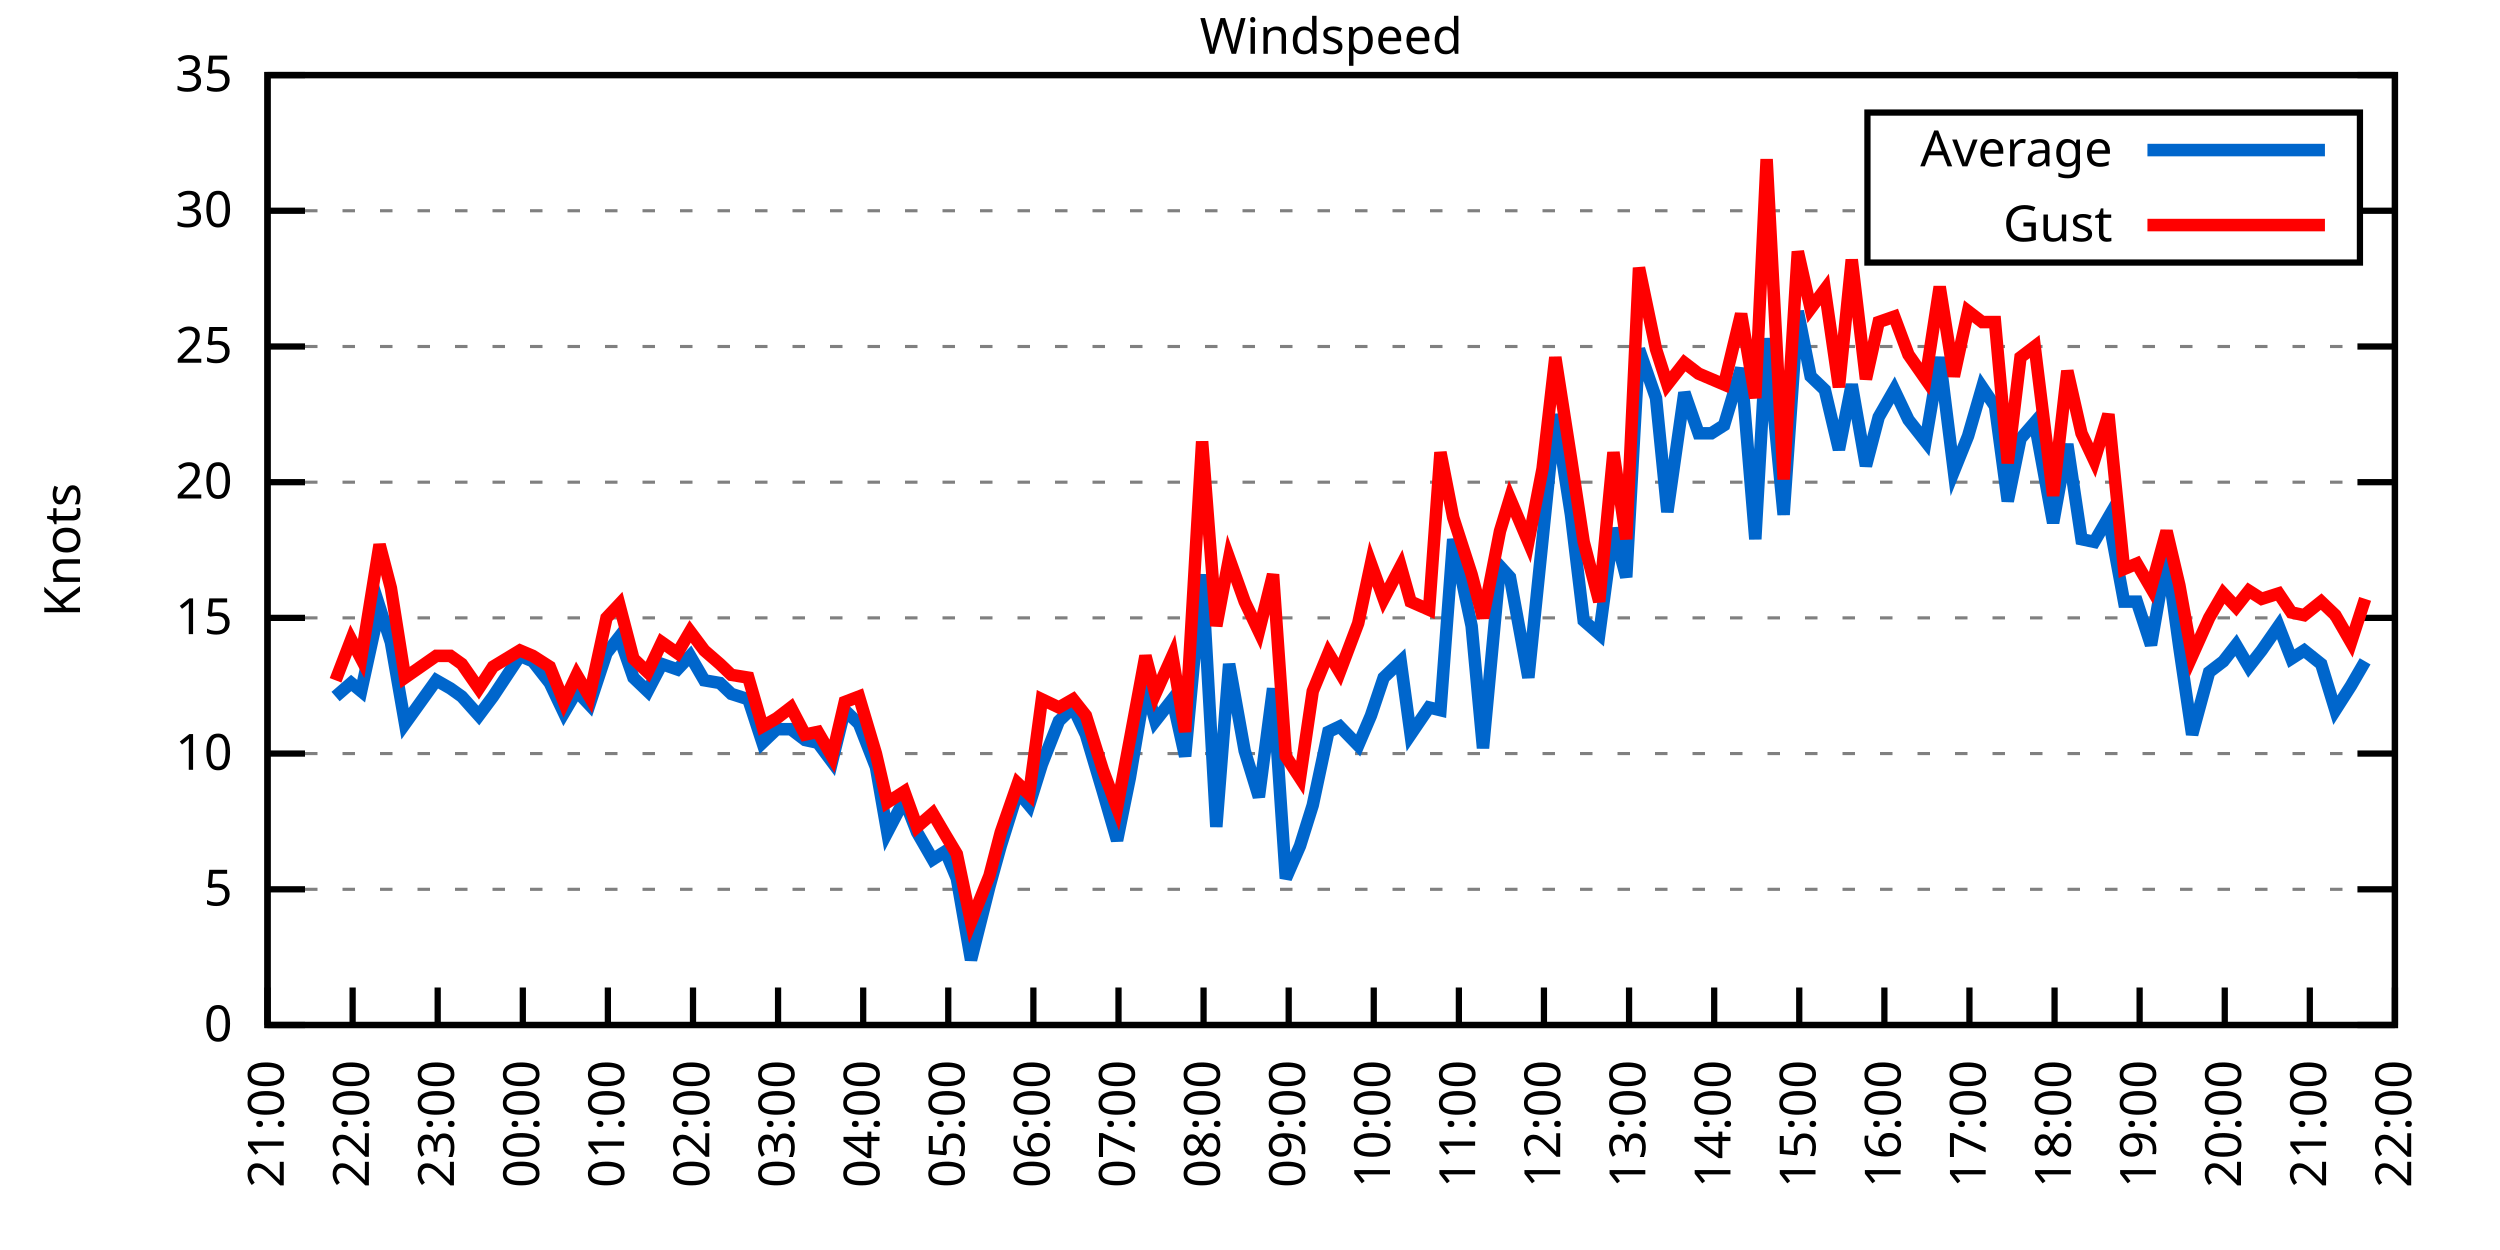
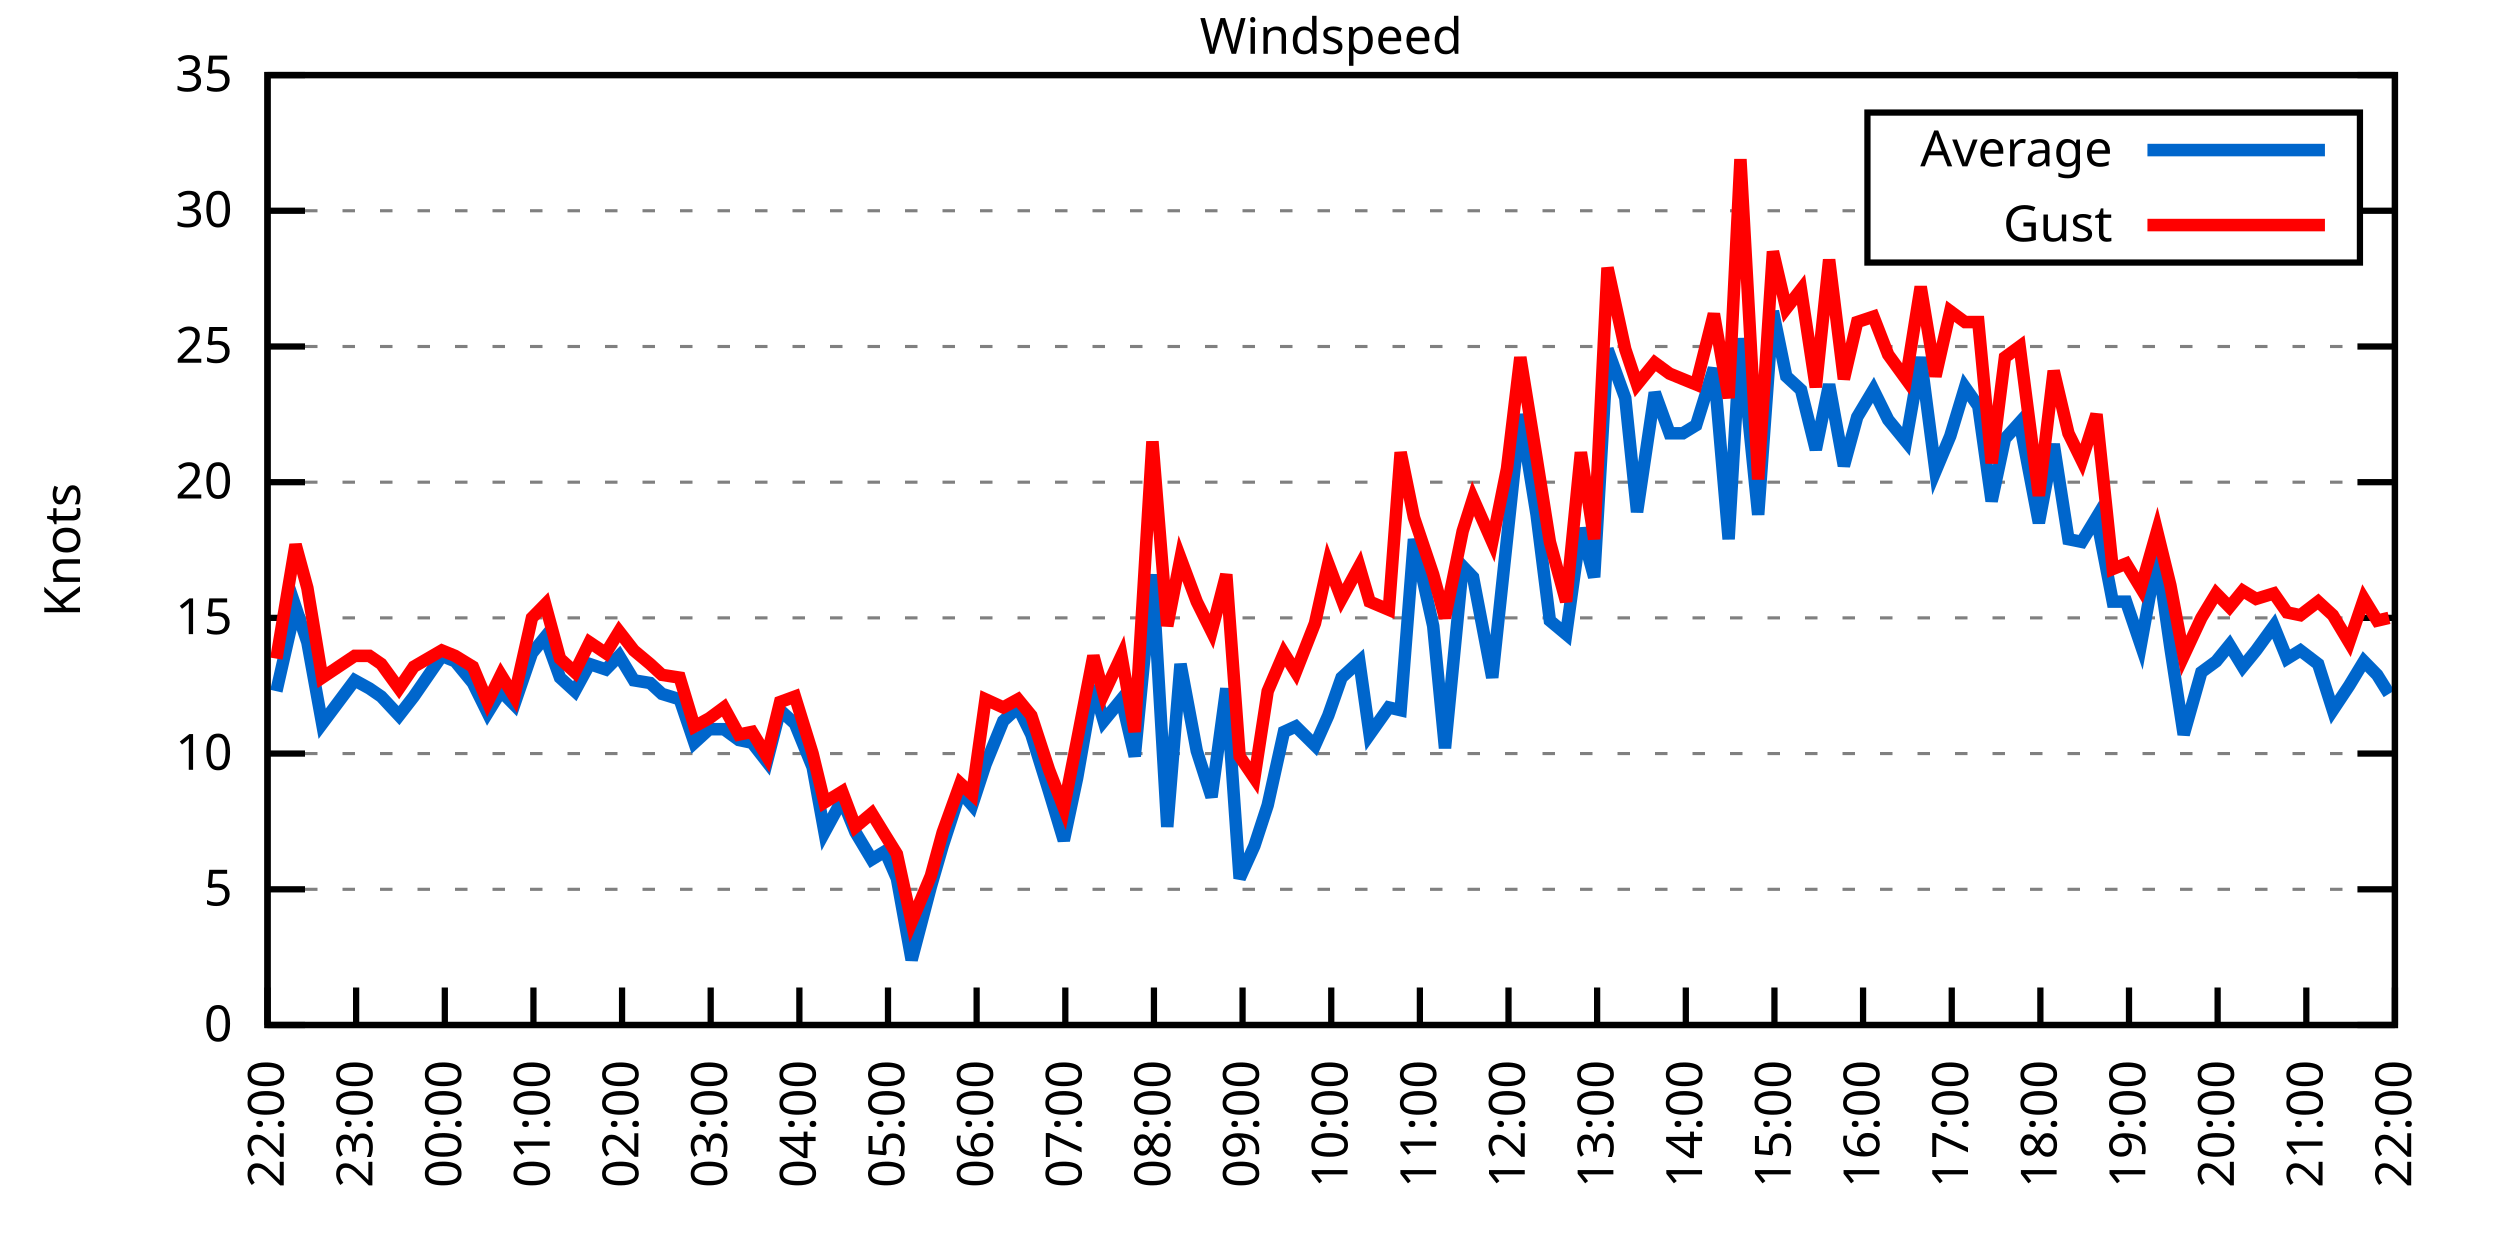
<svg xmlns="http://www.w3.org/2000/svg" xmlns:xlink="http://www.w3.org/1999/xlink" width="400" height="200" viewBox="0 0 400 200">
  <g id="gnuplot_canvas">
    <rect x="0" y="0" width="400" height="200" fill="none" />
    <defs>
      <circle id="gpDot" r="0.5" stroke-width="0.5" stroke="currentColor" />
      <path id="gpPt0" stroke-width="0.333" stroke="currentColor" d="M-1,0 h2 M0,-1 v2" />
      <path id="gpPt1" stroke-width="0.333" stroke="currentColor" d="M-1,-1 L1,1 M1,-1 L-1,1" />
      <path id="gpPt2" stroke-width="0.333" stroke="currentColor" d="M-1,0 L1,0 M0,-1 L0,1 M-1,-1 L1,1 M-1,1 L1,-1" />
      <rect id="gpPt3" stroke-width="0.333" stroke="currentColor" x="-1" y="-1" width="2" height="2" />
      <rect id="gpPt4" stroke-width="0.333" stroke="currentColor" fill="currentColor" x="-1" y="-1" width="2" height="2" />
      <circle id="gpPt5" stroke-width="0.333" stroke="currentColor" cx="0" cy="0" r="1" />
      <use xlink:href="#gpPt5" id="gpPt6" fill="currentColor" stroke="none" />
      <path id="gpPt7" stroke-width="0.333" stroke="currentColor" d="M0,-1.33 L-1.33,0.67 L1.33,0.67 z" />
      <use xlink:href="#gpPt7" id="gpPt8" fill="currentColor" stroke="none" />
      <use xlink:href="#gpPt7" id="gpPt9" stroke="currentColor" transform="rotate(180)" />
      <use xlink:href="#gpPt9" id="gpPt10" fill="currentColor" stroke="none" />
      <use xlink:href="#gpPt3" id="gpPt11" stroke="currentColor" transform="rotate(45)" />
      <use xlink:href="#gpPt11" id="gpPt12" fill="currentColor" stroke="none" />
      <path id="gpPt13" stroke-width="0.333" stroke="currentColor" d="M0,1.330 L1.265,0.411 L0.782,-1.067 L-0.782,-1.076 L-1.265,0.411 z" />
      <use xlink:href="#gpPt13" id="gpPt14" fill="currentColor" stroke="none" />
      <filter id="textbox" filterUnits="objectBoundingBox" x="0" y="0" height="1" width="1">
        <feFlood flood-color="white" flood-opacity="1" result="bgnd" />
        <feComposite in="SourceGraphic" in2="bgnd" operator="atop" />
      </filter>
      <filter id="greybox" filterUnits="objectBoundingBox" x="0" y="0" height="1" width="1">
        <feFlood flood-color="lightgrey" flood-opacity="1" result="grey" />
        <feComposite in="SourceGraphic" in2="grey" operator="atop" />
      </filter>
    </defs>
    <g fill="none" color="white" stroke="currentColor" stroke-width="1.00" stroke-linecap="butt" stroke-linejoin="miter">
</g>
    <g fill="none" color="black" stroke="currentColor" stroke-width="1.00" stroke-linecap="butt" stroke-linejoin="miter">
      <g stroke="none" shape-rendering="crispEdges">
        <polygon fill="rgb(255, 255, 255)" points="42.80,164.00 383.18,164.00 383.18,12.02 42.80,12.02 " />
      </g>
    </g>
    <g fill="none" color="black" stroke="currentColor" stroke-width="1.00" stroke-linecap="butt" stroke-linejoin="miter">
</g>
    <g fill="none" color="black" stroke="black" stroke-width="0.50" stroke-linecap="butt" stroke-linejoin="miter">
</g>
    <g fill="none" color="gray" stroke="currentColor" stroke-width="0.50" stroke-linecap="butt" stroke-linejoin="miter">
      <path stroke="gray" stroke-dasharray="2,4" class="gridline" d="M42.80,164.00 L383.19,164.00  " />
    </g>
    <g fill="none" color="gray" stroke="gray" stroke-width="1.00" stroke-linecap="butt" stroke-linejoin="miter">
</g>
    <g fill="none" color="black" stroke="currentColor" stroke-width="1.00" stroke-linecap="butt" stroke-linejoin="miter">
      <path stroke="black" d="M42.80,164.00 L48.80,164.00 M383.19,164.00 L377.19,164.00  " />
      <g transform="translate(37.20,166.60)" stroke="none" fill="black" font-family="Sans" font-size="8.00" text-anchor="end">
        <text>
          <tspan font-family="Sans"> 0</tspan>
        </text>
      </g>
    </g>
    <g fill="none" color="black" stroke="currentColor" stroke-width="1.00" stroke-linecap="butt" stroke-linejoin="miter">
</g>
    <g fill="none" color="black" stroke="black" stroke-width="0.50" stroke-linecap="butt" stroke-linejoin="miter">
</g>
    <g fill="none" color="gray" stroke="currentColor" stroke-width="0.50" stroke-linecap="butt" stroke-linejoin="miter">
      <path stroke="gray" stroke-dasharray="2,4" class="gridline" d="M42.80,142.29 L383.19,142.29  " />
    </g>
    <g fill="none" color="gray" stroke="gray" stroke-width="1.00" stroke-linecap="butt" stroke-linejoin="miter">
</g>
    <g fill="none" color="black" stroke="currentColor" stroke-width="1.00" stroke-linecap="butt" stroke-linejoin="miter">
      <path stroke="black" d="M42.80,142.29 L48.80,142.29 M383.19,142.29 L377.19,142.29  " />
      <g transform="translate(37.20,144.89)" stroke="none" fill="black" font-family="Sans" font-size="8.00" text-anchor="end">
        <text>
          <tspan font-family="Sans"> 5</tspan>
        </text>
      </g>
    </g>
    <g fill="none" color="black" stroke="currentColor" stroke-width="1.00" stroke-linecap="butt" stroke-linejoin="miter">
</g>
    <g fill="none" color="black" stroke="black" stroke-width="0.50" stroke-linecap="butt" stroke-linejoin="miter">
</g>
    <g fill="none" color="gray" stroke="currentColor" stroke-width="0.50" stroke-linecap="butt" stroke-linejoin="miter">
      <path stroke="gray" stroke-dasharray="2,4" class="gridline" d="M42.80,120.57 L383.19,120.57  " />
    </g>
    <g fill="none" color="gray" stroke="gray" stroke-width="1.00" stroke-linecap="butt" stroke-linejoin="miter">
</g>
    <g fill="none" color="black" stroke="currentColor" stroke-width="1.00" stroke-linecap="butt" stroke-linejoin="miter">
      <path stroke="black" d="M42.80,120.57 L48.80,120.57 M383.19,120.57 L377.19,120.57  " />
      <g transform="translate(37.20,123.17)" stroke="none" fill="black" font-family="Sans" font-size="8.00" text-anchor="end">
        <text>
          <tspan font-family="Sans"> 10</tspan>
        </text>
      </g>
    </g>
    <g fill="none" color="black" stroke="currentColor" stroke-width="1.00" stroke-linecap="butt" stroke-linejoin="miter">
</g>
    <g fill="none" color="black" stroke="black" stroke-width="0.50" stroke-linecap="butt" stroke-linejoin="miter">
</g>
    <g fill="none" color="gray" stroke="currentColor" stroke-width="0.50" stroke-linecap="butt" stroke-linejoin="miter">
      <path stroke="gray" stroke-dasharray="2,4" class="gridline" d="M42.80,98.86 L383.19,98.86  " />
    </g>
    <g fill="none" color="gray" stroke="gray" stroke-width="1.00" stroke-linecap="butt" stroke-linejoin="miter">
</g>
    <g fill="none" color="black" stroke="currentColor" stroke-width="1.00" stroke-linecap="butt" stroke-linejoin="miter">
      <path stroke="black" d="M42.80,98.86 L48.80,98.86 M383.19,98.86 L377.19,98.86  " />
      <g transform="translate(37.20,101.46)" stroke="none" fill="black" font-family="Sans" font-size="8.00" text-anchor="end">
        <text>
          <tspan font-family="Sans"> 15</tspan>
        </text>
      </g>
    </g>
    <g fill="none" color="black" stroke="currentColor" stroke-width="1.00" stroke-linecap="butt" stroke-linejoin="miter">
</g>
    <g fill="none" color="black" stroke="black" stroke-width="0.50" stroke-linecap="butt" stroke-linejoin="miter">
</g>
    <g fill="none" color="gray" stroke="currentColor" stroke-width="0.50" stroke-linecap="butt" stroke-linejoin="miter">
      <path stroke="gray" stroke-dasharray="2,4" class="gridline" d="M42.80,77.15 L383.19,77.15  " />
    </g>
    <g fill="none" color="gray" stroke="gray" stroke-width="1.00" stroke-linecap="butt" stroke-linejoin="miter">
</g>
    <g fill="none" color="black" stroke="currentColor" stroke-width="1.00" stroke-linecap="butt" stroke-linejoin="miter">
      <path stroke="black" d="M42.80,77.15 L48.80,77.15 M383.19,77.15 L377.19,77.15  " />
      <g transform="translate(37.20,79.75)" stroke="none" fill="black" font-family="Sans" font-size="8.00" text-anchor="end">
        <text>
          <tspan font-family="Sans"> 20</tspan>
        </text>
      </g>
    </g>
    <g fill="none" color="black" stroke="currentColor" stroke-width="1.00" stroke-linecap="butt" stroke-linejoin="miter">
</g>
    <g fill="none" color="black" stroke="black" stroke-width="0.50" stroke-linecap="butt" stroke-linejoin="miter">
</g>
    <g fill="none" color="gray" stroke="currentColor" stroke-width="0.50" stroke-linecap="butt" stroke-linejoin="miter">
      <path stroke="gray" stroke-dasharray="2,4" class="gridline" d="M42.80,55.44 L383.19,55.44  " />
    </g>
    <g fill="none" color="gray" stroke="gray" stroke-width="1.00" stroke-linecap="butt" stroke-linejoin="miter">
</g>
    <g fill="none" color="black" stroke="currentColor" stroke-width="1.00" stroke-linecap="butt" stroke-linejoin="miter">
      <path stroke="black" d="M42.80,55.44 L48.80,55.44 M383.19,55.44 L377.19,55.44  " />
      <g transform="translate(37.20,58.04)" stroke="none" fill="black" font-family="Sans" font-size="8.00" text-anchor="end">
        <text>
          <tspan font-family="Sans"> 25</tspan>
        </text>
      </g>
    </g>
    <g fill="none" color="black" stroke="currentColor" stroke-width="1.00" stroke-linecap="butt" stroke-linejoin="miter">
</g>
    <g fill="none" color="black" stroke="black" stroke-width="0.50" stroke-linecap="butt" stroke-linejoin="miter">
</g>
    <g fill="none" color="gray" stroke="currentColor" stroke-width="0.50" stroke-linecap="butt" stroke-linejoin="miter">
      <path stroke="gray" stroke-dasharray="2,4" class="gridline" d="M42.80,33.72 L298.79,33.72 M377.59,33.72 L383.19,33.72  " />
    </g>
    <g fill="none" color="gray" stroke="gray" stroke-width="1.00" stroke-linecap="butt" stroke-linejoin="miter">
</g>
    <g fill="none" color="black" stroke="currentColor" stroke-width="1.00" stroke-linecap="butt" stroke-linejoin="miter">
      <path stroke="black" d="M42.80,33.72 L48.80,33.72 M383.19,33.72 L377.19,33.72  " />
      <g transform="translate(37.20,36.32)" stroke="none" fill="black" font-family="Sans" font-size="8.00" text-anchor="end">
        <text>
          <tspan font-family="Sans"> 30</tspan>
        </text>
      </g>
    </g>
    <g fill="none" color="black" stroke="currentColor" stroke-width="1.00" stroke-linecap="butt" stroke-linejoin="miter">
</g>
    <g fill="none" color="black" stroke="black" stroke-width="0.50" stroke-linecap="butt" stroke-linejoin="miter">
</g>
    <g fill="none" color="gray" stroke="currentColor" stroke-width="0.50" stroke-linecap="butt" stroke-linejoin="miter">
      <path stroke="gray" stroke-dasharray="2,4" class="gridline" d="M42.80,12.01 L383.19,12.01  " />
    </g>
    <g fill="none" color="gray" stroke="gray" stroke-width="1.00" stroke-linecap="butt" stroke-linejoin="miter">
</g>
    <g fill="none" color="black" stroke="currentColor" stroke-width="1.00" stroke-linecap="butt" stroke-linejoin="miter">
      <path stroke="black" d="M42.80,12.01 L48.80,12.01 M383.19,12.01 L377.19,12.01  " />
      <g transform="translate(37.20,14.61)" stroke="none" fill="black" font-family="Sans" font-size="8.00" text-anchor="end">
        <text>
          <tspan font-family="Sans"> 35</tspan>
        </text>
      </g>
    </g>
    <g fill="none" color="black" stroke="currentColor" stroke-width="1.00" stroke-linecap="butt" stroke-linejoin="miter">
      <path stroke="black" d="M42.80,164.00 L42.80,158.00  " />
      <g transform="translate(45.40,169.60) rotate(270.00)" stroke="none" fill="black" font-family="Sans" font-size="8.00" text-anchor="end">
        <text>
-           <tspan font-family="Sans">21:00</tspan>
-         </text>
-       </g>
-     </g>
-     <g fill="none" color="black" stroke="currentColor" stroke-width="1.00" stroke-linecap="butt" stroke-linejoin="miter">
-       <path stroke="black" d="M56.42,164.00 L56.42,158.00  " />
-       <g transform="translate(59.02,169.60) rotate(270.00)" stroke="none" fill="black" font-family="Sans" font-size="8.00" text-anchor="end">
-         <text>
          <tspan font-family="Sans">22:00</tspan>
        </text>
      </g>
    </g>
    <g fill="none" color="black" stroke="currentColor" stroke-width="1.00" stroke-linecap="butt" stroke-linejoin="miter">
-       <path stroke="black" d="M70.03,164.00 L70.03,158.00  " />
-       <g transform="translate(72.63,169.60) rotate(270.00)" stroke="none" fill="black" font-family="Sans" font-size="8.00" text-anchor="end">
+       <path stroke="black" d="M56.98,164.00 L56.98,158.00  " />
+       <g transform="translate(59.58,169.60) rotate(270.00)" stroke="none" fill="black" font-family="Sans" font-size="8.00" text-anchor="end">
        <text>
          <tspan font-family="Sans">23:00</tspan>
        </text>
      </g>
    </g>
    <g fill="none" color="black" stroke="currentColor" stroke-width="1.00" stroke-linecap="butt" stroke-linejoin="miter">
-       <path stroke="black" d="M83.65,164.00 L83.65,158.00  " />
-       <g transform="translate(86.25,169.60) rotate(270.00)" stroke="none" fill="black" font-family="Sans" font-size="8.00" text-anchor="end">
+       <path stroke="black" d="M71.17,164.00 L71.17,158.00  " />
+       <g transform="translate(73.77,169.60) rotate(270.00)" stroke="none" fill="black" font-family="Sans" font-size="8.00" text-anchor="end">
        <text>
          <tspan font-family="Sans">00:00</tspan>
        </text>
      </g>
    </g>
    <g fill="none" color="black" stroke="currentColor" stroke-width="1.00" stroke-linecap="butt" stroke-linejoin="miter">
-       <path stroke="black" d="M97.26,164.00 L97.26,158.00  " />
-       <g transform="translate(99.86,169.60) rotate(270.00)" stroke="none" fill="black" font-family="Sans" font-size="8.00" text-anchor="end">
+       <path stroke="black" d="M85.35,164.00 L85.35,158.00  " />
+       <g transform="translate(87.95,169.60) rotate(270.00)" stroke="none" fill="black" font-family="Sans" font-size="8.00" text-anchor="end">
        <text>
          <tspan font-family="Sans">01:00</tspan>
        </text>
      </g>
    </g>
    <g fill="none" color="black" stroke="currentColor" stroke-width="1.00" stroke-linecap="butt" stroke-linejoin="miter">
-       <path stroke="black" d="M110.88,164.00 L110.88,158.00  " />
-       <g transform="translate(113.48,169.60) rotate(270.00)" stroke="none" fill="black" font-family="Sans" font-size="8.00" text-anchor="end">
+       <path stroke="black" d="M99.53,164.00 L99.53,158.00  " />
+       <g transform="translate(102.13,169.60) rotate(270.00)" stroke="none" fill="black" font-family="Sans" font-size="8.00" text-anchor="end">
        <text>
          <tspan font-family="Sans">02:00</tspan>
        </text>
      </g>
    </g>
    <g fill="none" color="black" stroke="currentColor" stroke-width="1.00" stroke-linecap="butt" stroke-linejoin="miter">
-       <path stroke="black" d="M124.49,164.00 L124.49,158.00  " />
-       <g transform="translate(127.09,169.60) rotate(270.00)" stroke="none" fill="black" font-family="Sans" font-size="8.00" text-anchor="end">
+       <path stroke="black" d="M113.71,164.00 L113.71,158.00  " />
+       <g transform="translate(116.31,169.60) rotate(270.00)" stroke="none" fill="black" font-family="Sans" font-size="8.00" text-anchor="end">
        <text>
          <tspan font-family="Sans">03:00</tspan>
        </text>
      </g>
    </g>
    <g fill="none" color="black" stroke="currentColor" stroke-width="1.00" stroke-linecap="butt" stroke-linejoin="miter">
-       <path stroke="black" d="M138.11,164.00 L138.11,158.00  " />
-       <g transform="translate(140.71,169.60) rotate(270.00)" stroke="none" fill="black" font-family="Sans" font-size="8.00" text-anchor="end">
+       <path stroke="black" d="M127.90,164.00 L127.90,158.00  " />
+       <g transform="translate(130.50,169.60) rotate(270.00)" stroke="none" fill="black" font-family="Sans" font-size="8.00" text-anchor="end">
        <text>
          <tspan font-family="Sans">04:00</tspan>
        </text>
      </g>
    </g>
    <g fill="none" color="black" stroke="currentColor" stroke-width="1.00" stroke-linecap="butt" stroke-linejoin="miter">
-       <path stroke="black" d="M151.72,164.00 L151.72,158.00  " />
-       <g transform="translate(154.32,169.60) rotate(270.00)" stroke="none" fill="black" font-family="Sans" font-size="8.00" text-anchor="end">
+       <path stroke="black" d="M142.08,164.00 L142.08,158.00  " />
+       <g transform="translate(144.68,169.60) rotate(270.00)" stroke="none" fill="black" font-family="Sans" font-size="8.00" text-anchor="end">
        <text>
          <tspan font-family="Sans">05:00</tspan>
        </text>
      </g>
    </g>
    <g fill="none" color="black" stroke="currentColor" stroke-width="1.00" stroke-linecap="butt" stroke-linejoin="miter">
-       <path stroke="black" d="M165.34,164.00 L165.34,158.00  " />
-       <g transform="translate(167.94,169.60) rotate(270.00)" stroke="none" fill="black" font-family="Sans" font-size="8.00" text-anchor="end">
+       <path stroke="black" d="M156.26,164.00 L156.26,158.00  " />
+       <g transform="translate(158.86,169.60) rotate(270.00)" stroke="none" fill="black" font-family="Sans" font-size="8.00" text-anchor="end">
        <text>
          <tspan font-family="Sans">06:00</tspan>
        </text>
      </g>
    </g>
    <g fill="none" color="black" stroke="currentColor" stroke-width="1.00" stroke-linecap="butt" stroke-linejoin="miter">
-       <path stroke="black" d="M178.96,164.00 L178.96,158.00  " />
-       <g transform="translate(181.56,169.60) rotate(270.00)" stroke="none" fill="black" font-family="Sans" font-size="8.00" text-anchor="end">
+       <path stroke="black" d="M170.45,164.00 L170.45,158.00  " />
+       <g transform="translate(173.05,169.60) rotate(270.00)" stroke="none" fill="black" font-family="Sans" font-size="8.00" text-anchor="end">
        <text>
          <tspan font-family="Sans">07:00</tspan>
        </text>
      </g>
    </g>
    <g fill="none" color="black" stroke="currentColor" stroke-width="1.00" stroke-linecap="butt" stroke-linejoin="miter">
-       <path stroke="black" d="M192.57,164.00 L192.57,158.00  " />
-       <g transform="translate(195.17,169.60) rotate(270.00)" stroke="none" fill="black" font-family="Sans" font-size="8.00" text-anchor="end">
+       <path stroke="black" d="M184.63,164.00 L184.63,158.00  " />
+       <g transform="translate(187.23,169.60) rotate(270.00)" stroke="none" fill="black" font-family="Sans" font-size="8.00" text-anchor="end">
        <text>
          <tspan font-family="Sans">08:00</tspan>
        </text>
      </g>
    </g>
    <g fill="none" color="black" stroke="currentColor" stroke-width="1.00" stroke-linecap="butt" stroke-linejoin="miter">
-       <path stroke="black" d="M206.19,164.00 L206.19,158.00  " />
-       <g transform="translate(208.79,169.60) rotate(270.00)" stroke="none" fill="black" font-family="Sans" font-size="8.00" text-anchor="end">
+       <path stroke="black" d="M198.81,164.00 L198.81,158.00  " />
+       <g transform="translate(201.41,169.60) rotate(270.00)" stroke="none" fill="black" font-family="Sans" font-size="8.00" text-anchor="end">
        <text>
          <tspan font-family="Sans">09:00</tspan>
        </text>
      </g>
    </g>
    <g fill="none" color="black" stroke="currentColor" stroke-width="1.00" stroke-linecap="butt" stroke-linejoin="miter">
-       <path stroke="black" d="M219.80,164.00 L219.80,158.00  " />
-       <g transform="translate(222.40,169.60) rotate(270.00)" stroke="none" fill="black" font-family="Sans" font-size="8.00" text-anchor="end">
+       <path stroke="black" d="M213.00,164.00 L213.00,158.00  " />
+       <g transform="translate(215.60,169.60) rotate(270.00)" stroke="none" fill="black" font-family="Sans" font-size="8.00" text-anchor="end">
        <text>
          <tspan font-family="Sans">10:00</tspan>
        </text>
      </g>
    </g>
    <g fill="none" color="black" stroke="currentColor" stroke-width="1.00" stroke-linecap="butt" stroke-linejoin="miter">
-       <path stroke="black" d="M233.42,164.00 L233.42,158.00  " />
-       <g transform="translate(236.02,169.60) rotate(270.00)" stroke="none" fill="black" font-family="Sans" font-size="8.00" text-anchor="end">
+       <path stroke="black" d="M227.18,164.00 L227.18,158.00  " />
+       <g transform="translate(229.78,169.60) rotate(270.00)" stroke="none" fill="black" font-family="Sans" font-size="8.00" text-anchor="end">
        <text>
          <tspan font-family="Sans">11:00</tspan>
        </text>
      </g>
    </g>
    <g fill="none" color="black" stroke="currentColor" stroke-width="1.00" stroke-linecap="butt" stroke-linejoin="miter">
-       <path stroke="black" d="M247.03,164.00 L247.03,158.00  " />
-       <g transform="translate(249.63,169.60) rotate(270.00)" stroke="none" fill="black" font-family="Sans" font-size="8.00" text-anchor="end">
+       <path stroke="black" d="M241.36,164.00 L241.36,158.00  " />
+       <g transform="translate(243.96,169.60) rotate(270.00)" stroke="none" fill="black" font-family="Sans" font-size="8.00" text-anchor="end">
        <text>
          <tspan font-family="Sans">12:00</tspan>
        </text>
      </g>
    </g>
    <g fill="none" color="black" stroke="currentColor" stroke-width="1.00" stroke-linecap="butt" stroke-linejoin="miter">
-       <path stroke="black" d="M260.65,164.00 L260.65,158.00  " />
-       <g transform="translate(263.25,169.60) rotate(270.00)" stroke="none" fill="black" font-family="Sans" font-size="8.00" text-anchor="end">
+       <path stroke="black" d="M255.54,164.00 L255.54,158.00  " />
+       <g transform="translate(258.14,169.60) rotate(270.00)" stroke="none" fill="black" font-family="Sans" font-size="8.00" text-anchor="end">
        <text>
          <tspan font-family="Sans">13:00</tspan>
        </text>
      </g>
    </g>
    <g fill="none" color="black" stroke="currentColor" stroke-width="1.00" stroke-linecap="butt" stroke-linejoin="miter">
-       <path stroke="black" d="M274.27,164.00 L274.27,158.00  " />
-       <g transform="translate(276.87,169.60) rotate(270.00)" stroke="none" fill="black" font-family="Sans" font-size="8.00" text-anchor="end">
+       <path stroke="black" d="M269.73,164.00 L269.73,158.00  " />
+       <g transform="translate(272.33,169.60) rotate(270.00)" stroke="none" fill="black" font-family="Sans" font-size="8.00" text-anchor="end">
        <text>
          <tspan font-family="Sans">14:00</tspan>
        </text>
      </g>
    </g>
    <g fill="none" color="black" stroke="currentColor" stroke-width="1.00" stroke-linecap="butt" stroke-linejoin="miter">
-       <path stroke="black" d="M287.88,164.00 L287.88,158.00  " />
-       <g transform="translate(290.48,169.60) rotate(270.00)" stroke="none" fill="black" font-family="Sans" font-size="8.00" text-anchor="end">
+       <path stroke="black" d="M283.91,164.00 L283.91,158.00  " />
+       <g transform="translate(286.51,169.60) rotate(270.00)" stroke="none" fill="black" font-family="Sans" font-size="8.00" text-anchor="end">
        <text>
          <tspan font-family="Sans">15:00</tspan>
        </text>
      </g>
    </g>
    <g fill="none" color="black" stroke="currentColor" stroke-width="1.00" stroke-linecap="butt" stroke-linejoin="miter">
-       <path stroke="black" d="M301.50,164.00 L301.50,158.00  " />
-       <g transform="translate(304.10,169.60) rotate(270.00)" stroke="none" fill="black" font-family="Sans" font-size="8.00" text-anchor="end">
+       <path stroke="black" d="M298.09,164.00 L298.09,158.00  " />
+       <g transform="translate(300.69,169.60) rotate(270.00)" stroke="none" fill="black" font-family="Sans" font-size="8.00" text-anchor="end">
        <text>
          <tspan font-family="Sans">16:00</tspan>
        </text>
      </g>
    </g>
    <g fill="none" color="black" stroke="currentColor" stroke-width="1.00" stroke-linecap="butt" stroke-linejoin="miter">
-       <path stroke="black" d="M315.11,164.00 L315.11,158.00  " />
-       <g transform="translate(317.71,169.60) rotate(270.00)" stroke="none" fill="black" font-family="Sans" font-size="8.00" text-anchor="end">
+       <path stroke="black" d="M312.28,164.00 L312.28,158.00  " />
+       <g transform="translate(314.88,169.60) rotate(270.00)" stroke="none" fill="black" font-family="Sans" font-size="8.00" text-anchor="end">
        <text>
          <tspan font-family="Sans">17:00</tspan>
        </text>
      </g>
    </g>
    <g fill="none" color="black" stroke="currentColor" stroke-width="1.00" stroke-linecap="butt" stroke-linejoin="miter">
-       <path stroke="black" d="M328.73,164.00 L328.73,158.00  " />
-       <g transform="translate(331.33,169.60) rotate(270.00)" stroke="none" fill="black" font-family="Sans" font-size="8.00" text-anchor="end">
+       <path stroke="black" d="M326.46,164.00 L326.46,158.00  " />
+       <g transform="translate(329.06,169.60) rotate(270.00)" stroke="none" fill="black" font-family="Sans" font-size="8.00" text-anchor="end">
        <text>
          <tspan font-family="Sans">18:00</tspan>
        </text>
      </g>
    </g>
    <g fill="none" color="black" stroke="currentColor" stroke-width="1.00" stroke-linecap="butt" stroke-linejoin="miter">
-       <path stroke="black" d="M342.34,164.00 L342.34,158.00  " />
-       <g transform="translate(344.94,169.60) rotate(270.00)" stroke="none" fill="black" font-family="Sans" font-size="8.00" text-anchor="end">
+       <path stroke="black" d="M340.64,164.00 L340.64,158.00  " />
+       <g transform="translate(343.24,169.60) rotate(270.00)" stroke="none" fill="black" font-family="Sans" font-size="8.00" text-anchor="end">
        <text>
          <tspan font-family="Sans">19:00</tspan>
        </text>
      </g>
    </g>
    <g fill="none" color="black" stroke="currentColor" stroke-width="1.00" stroke-linecap="butt" stroke-linejoin="miter">
-       <path stroke="black" d="M355.96,164.00 L355.96,158.00  " />
-       <g transform="translate(358.56,169.60) rotate(270.00)" stroke="none" fill="black" font-family="Sans" font-size="8.00" text-anchor="end">
+       <path stroke="black" d="M354.82,164.00 L354.82,158.00  " />
+       <g transform="translate(357.42,169.60) rotate(270.00)" stroke="none" fill="black" font-family="Sans" font-size="8.00" text-anchor="end">
        <text>
          <tspan font-family="Sans">20:00</tspan>
        </text>
      </g>
    </g>
    <g fill="none" color="black" stroke="currentColor" stroke-width="1.00" stroke-linecap="butt" stroke-linejoin="miter">
-       <path stroke="black" d="M369.57,164.00 L369.57,158.00  " />
-       <g transform="translate(372.17,169.60) rotate(270.00)" stroke="none" fill="black" font-family="Sans" font-size="8.00" text-anchor="end">
+       <path stroke="black" d="M369.01,164.00 L369.01,158.00  " />
+       <g transform="translate(371.61,169.60) rotate(270.00)" stroke="none" fill="black" font-family="Sans" font-size="8.00" text-anchor="end">
        <text>
          <tspan font-family="Sans">21:00</tspan>
        </text>
      </g>
    </g>
    <g fill="none" color="black" stroke="currentColor" stroke-width="1.00" stroke-linecap="butt" stroke-linejoin="miter">
      <path stroke="black" d="M383.19,164.00 L383.19,158.00  " />
      <g transform="translate(385.79,169.60) rotate(270.00)" stroke="none" fill="black" font-family="Sans" font-size="8.00" text-anchor="end">
        <text>
          <tspan font-family="Sans">22:00</tspan>
        </text>
      </g>
    </g>
    <g fill="none" color="black" stroke="currentColor" stroke-width="1.00" stroke-linecap="butt" stroke-linejoin="miter">
</g>
    <g fill="none" color="black" stroke="currentColor" stroke-width="1.00" stroke-linecap="butt" stroke-linejoin="miter">
      <path stroke="black" d="M42.80,12.01 L42.80,164.00 L383.19,164.00 L383.19,12.01 L42.80,12.01 Z  " />
    </g>
    <g fill="none" color="black" stroke="currentColor" stroke-width="1.00" stroke-linecap="butt" stroke-linejoin="miter">
</g>
    <g fill="none" color="black" stroke="currentColor" stroke-width="1.00" stroke-linecap="butt" stroke-linejoin="miter">
      <path stroke="black" d="M298.79,42.01 L298.79,18.01 L377.59,18.01 L377.59,42.01 L298.79,42.01 Z  " />
    </g>
    <g id="Windspeed_plot_1">
      <g fill="none" color="white" stroke="black" stroke-width="2.00" stroke-linecap="butt" stroke-linejoin="miter">
</g>
      <g fill="none" color="black" stroke="currentColor" stroke-width="2.00" stroke-linecap="butt" stroke-linejoin="miter">
        <g transform="translate(337.99,26.61)" stroke="none" fill="black" font-family="Sans" font-size="8.00" text-anchor="end">
          <text>
            <tspan font-family="Sans">Average</tspan>
          </text>
        </g>
      </g>
      <g fill="none" color="black" stroke="currentColor" stroke-width="2.00" stroke-linecap="butt" stroke-linejoin="miter">
-         <path stroke="rgb(  0, 102, 204)" d="M343.59,24.01 L371.99,24.01 M53.69,111.45 L56.19,109.28 L57.78,110.59 L60.73,97.12 L62.54,102.77 L64.81,115.80   L69.80,108.85 L72.07,110.15 L73.89,111.45 L76.61,114.49 L78.88,111.45 L83.19,104.94 L85.24,105.81 L87.96,109.28   L90.23,114.06 L92.27,110.59 L94.31,112.76 L97.04,104.51 L99.08,101.90 L101.35,108.42 L103.62,110.59 L105.89,106.24   L108.38,107.11 L110.42,104.94 L112.69,108.85 L115.19,109.28 L117.01,111.02 L119.73,111.89 L122.00,118.84 L124.27,116.67   L126.54,116.67 L128.81,118.40 L130.85,118.84 L133.12,121.88 L135.16,113.63 L137.43,115.80 L140.15,122.75 L141.97,133.17   L144.69,127.96 L146.73,133.17 L149.23,137.51 L151.27,136.21 L153.09,140.55 L155.36,153.58 L158.31,141.85 L160.12,135.34   L162.84,126.65 L164.66,128.83 L166.70,122.31 L169.43,115.36 L171.69,113.19 L173.74,117.53 L176.46,126.65 L178.73,134.47   L180.77,124.48 L183.27,109.72 L184.86,115.36 L187.58,111.89 L189.62,121.01 L192.34,91.91 L194.61,132.30 L196.66,106.24   L199.15,120.14 L201.42,127.52 L203.69,110.15 L205.73,140.55 L208.00,135.34 L210.04,128.83 L212.54,117.10 L214.36,116.23   L217.31,119.27 L219.35,114.49 L221.39,108.42 L224.11,105.81 L225.70,117.53 L228.65,113.19 L230.47,113.63 L232.51,86.27   L235.46,100.16 L237.28,119.71 L240.00,90.61 L241.59,92.35 L244.54,108.42 L246.81,86.27 L248.85,66.29 L251.35,82.36   L253.39,99.30 L255.88,101.47 L258.15,84.53 L260.20,92.35 L262.24,55.87 L264.96,63.69 L266.78,81.93 L269.50,62.82   L271.77,69.33 L273.81,69.33 L275.85,68.03 L278.58,58.91 L280.85,86.27 L282.66,54.13 L285.38,82.36 L287.65,49.79   L289.70,60.21 L291.97,62.38 L294.23,71.94 L296.28,61.52 L298.55,74.54 L300.59,66.73 L303.08,62.38 L305.35,67.16   L308.08,70.63 L310.35,57.17 L312.62,75.41 L314.89,69.77 L317.15,61.95 L319.20,64.99 L321.24,80.19 L323.28,70.20   L325.55,67.59 L328.50,83.66 L330.77,71.07 L333.04,86.27 L335.08,86.70 L337.35,82.79 L339.85,96.26 L341.89,96.26   L344.16,103.20 L346.65,88.87 L348.70,103.64 L350.74,117.53 L353.46,107.55 L355.73,105.81 L357.77,103.20 L359.82,106.68   L361.86,104.07 L364.58,100.16 L366.62,105.38 L368.67,104.07 L371.39,106.24 L373.66,113.63 L376.16,109.72 L378.42,105.81    " />
+         <path stroke="rgb(  0, 102, 204)" d="M343.59,24.01 L371.99,24.01 M44.22,110.59 L47.29,97.12 L49.18,102.77 L51.55,115.80 L56.75,108.85 L59.11,110.15   L61.00,111.45 L63.84,114.49 L66.20,111.45 L70.69,104.94 L72.82,105.81 L75.66,109.28 L78.02,114.06 L80.15,110.59   L82.28,112.76 L85.11,104.51 L87.24,101.90 L89.60,108.42 L91.97,110.59 L94.33,106.24 L96.93,107.11 L99.06,104.94   L101.42,108.85 L104.02,109.28 L105.91,111.02 L108.75,111.89 L111.11,118.84 L113.48,116.67 L115.84,116.67 L118.21,118.40   L120.33,118.84 L122.70,121.88 L124.82,113.63 L127.19,115.80 L130.02,122.75 L131.92,133.17 L134.75,127.96 L136.88,133.17   L139.48,137.51 L141.61,136.21 L143.50,140.55 L145.86,153.58 L148.94,141.85 L150.83,135.34 L153.66,126.65 L155.55,128.83   L157.68,122.31 L160.52,115.36 L162.88,113.19 L165.01,117.53 L167.85,126.65 L170.21,134.47 L172.34,124.48 L174.94,109.72   L176.59,115.36 L179.43,111.89 L181.56,121.01 L184.39,91.91 L186.76,132.30 L188.88,106.24 L191.48,120.14 L193.85,127.52   L196.21,110.15 L198.34,140.55 L200.70,135.34 L202.83,128.83 L205.43,117.10 L207.32,116.23 L210.39,119.27 L212.52,114.49   L214.65,108.42 L217.49,105.81 L219.14,117.53 L222.21,113.19 L224.10,113.63 L226.23,86.27 L229.31,100.16 L231.20,119.71   L234.03,90.61 L235.69,92.35 L238.76,108.42 L241.12,86.27 L243.25,66.29 L245.85,82.36 L247.98,99.30 L250.58,101.47   L252.94,84.53 L255.07,92.35 L257.20,55.87 L260.04,63.69 L261.93,81.93 L264.76,62.82 L267.13,69.33 L269.25,69.33   L271.38,68.03 L274.22,58.91 L276.58,86.27 L278.47,54.13 L281.31,82.36 L283.67,49.79 L285.80,60.21 L288.16,62.38   L290.53,71.94 L292.66,61.52 L295.02,74.54 L297.15,66.73 L299.75,62.38 L302.11,67.16 L304.95,70.63 L307.31,57.17   L309.68,75.41 L312.04,69.77 L314.40,61.95 L316.53,64.99 L318.66,80.19 L320.79,70.20 L323.15,67.59 L326.22,83.66   L328.59,71.07 L330.95,86.27 L333.08,86.70 L335.44,82.79 L338.04,96.26 L340.17,96.26 L342.53,103.20 L345.13,88.87   L347.26,103.64 L349.39,117.53 L352.22,107.55 L354.59,105.81 L356.72,103.20 L358.84,106.68 L360.97,104.07 L363.81,100.16   L365.93,105.38 L368.06,104.07 L370.90,106.24 L373.26,113.63 L375.86,109.72 L378.23,105.81 L380.35,107.98 L382.24,111.02    " />
      </g>
    </g>
    <g id="Windspeed_plot_2">
      <g fill="none" color="black" stroke="currentColor" stroke-width="2.00" stroke-linecap="butt" stroke-linejoin="miter">
        <g transform="translate(337.99,38.61)" stroke="none" fill="black" font-family="Sans" font-size="8.00" text-anchor="end">
          <text>
            <tspan font-family="Sans">Gust</tspan>
          </text>
        </g>
      </g>
      <g fill="none" color="black" stroke="currentColor" stroke-width="2.00" stroke-linecap="butt" stroke-linejoin="miter">
-         <path stroke="rgb(255,   0,   0)" d="M343.59,36.01 L371.99,36.01 M53.69,108.85 L56.19,102.34 L57.78,105.38 L60.73,87.14 L62.54,94.08 L64.81,108.42   L69.80,104.94 L72.07,104.94 L73.89,106.24 L76.61,110.15 L78.88,106.68 L83.19,104.07 L85.24,104.94 L87.96,106.68   L90.23,112.32 L92.27,107.98 L94.31,111.45 L97.04,98.86 L99.08,96.69 L101.35,105.38 L103.62,107.55 L105.89,102.77   L108.38,104.51 L110.42,101.03 L112.69,104.07 L115.19,106.24 L117.01,107.98 L119.73,108.42 L122.00,116.23 L124.27,114.93   L126.54,113.19 L128.81,117.53 L130.85,117.10 L133.12,121.01 L135.16,112.32 L137.43,111.45 L140.15,120.57 L141.97,128.39   L144.69,126.65 L146.73,132.30 L149.23,130.13 L151.27,133.60 L153.09,136.64 L155.36,147.50 L158.31,140.12 L160.12,133.17   L162.84,125.35 L164.66,127.09 L166.70,111.89 L169.43,113.19 L171.69,111.89 L173.74,114.49 L176.46,123.18 L178.73,129.26   L180.77,118.40 L183.27,104.94 L184.86,111.02 L187.58,104.94 L189.62,117.10 L192.34,70.63 L194.61,100.16 L196.66,89.31   L199.15,96.26 L201.42,101.03 L203.69,91.91 L205.73,121.01 L208.00,124.48 L210.04,110.59 L212.54,104.51 L214.36,107.55   L217.31,99.73 L219.35,90.18 L221.39,95.82 L224.11,90.61 L225.70,96.26 L228.65,97.56 L230.47,72.37 L232.51,82.79   L235.46,91.91 L237.28,98.86 L240.00,84.97 L241.59,79.75 L244.54,86.70 L246.81,74.98 L248.85,57.17 L251.35,73.24   L253.39,86.70 L255.88,96.26 L258.15,72.37 L260.20,86.27 L262.24,42.84 L264.96,55.87 L266.78,61.52 L269.50,58.04   L271.77,59.78 L273.81,60.65 L275.85,61.52 L278.58,50.22 L280.85,63.69 L282.66,25.47 L285.38,76.71 L287.65,40.24   L289.70,49.36 L291.97,46.32 L294.23,61.95 L296.28,41.54 L298.55,60.65 L300.59,51.53 L303.08,50.66 L305.35,56.74   L308.08,60.65 L310.35,45.88 L312.62,60.21 L314.89,49.79 L317.15,51.53 L319.20,51.53 L321.24,74.11 L323.28,57.17   L325.55,55.44 L328.50,79.32 L330.77,59.34 L333.04,69.33 L335.08,73.67 L337.35,66.29 L339.85,91.04 L341.89,90.18   L344.16,94.08 L346.65,84.97 L348.70,93.65 L350.74,104.94 L353.46,98.86 L355.73,94.95 L357.77,97.12 L359.82,94.52   L361.86,95.82 L364.58,94.95 L366.62,97.99 L368.67,98.43 L371.39,96.26 L373.66,98.43 L376.16,102.77 L378.42,95.82    " />
+         <path stroke="rgb(255,   0,   0)" d="M343.59,36.01 L371.99,36.01 M44.22,105.38 L47.29,87.14 L49.18,94.08 L51.55,108.42 L56.75,104.94 L59.11,104.94   L61.00,106.24 L63.84,110.15 L66.20,106.68 L70.69,104.07 L72.82,104.94 L75.66,106.68 L78.02,112.32 L80.15,107.98   L82.28,111.45 L85.11,98.86 L87.24,96.69 L89.60,105.38 L91.97,107.55 L94.33,102.77 L96.93,104.51 L99.06,101.03   L101.42,104.07 L104.02,106.24 L105.91,107.98 L108.75,108.42 L111.11,116.23 L113.48,114.93 L115.84,113.19 L118.21,117.53   L120.33,117.10 L122.70,121.01 L124.82,112.32 L127.19,111.45 L130.02,120.57 L131.92,128.39 L134.75,126.65 L136.88,132.30   L139.48,130.13 L141.61,133.60 L143.50,136.64 L145.86,147.50 L148.94,140.12 L150.83,133.17 L153.66,125.35 L155.55,127.09   L157.68,111.89 L160.52,113.19 L162.88,111.89 L165.01,114.49 L167.85,123.18 L170.21,129.26 L172.34,118.40 L174.94,104.94   L176.59,111.02 L179.43,104.94 L181.56,117.10 L184.39,70.63 L186.76,100.16 L188.88,89.31 L191.48,96.26 L193.85,101.03   L196.21,91.91 L198.34,121.01 L200.70,124.48 L202.83,110.59 L205.43,104.51 L207.32,107.55 L210.39,99.73 L212.52,90.18   L214.65,95.82 L217.49,90.61 L219.14,96.26 L222.21,97.56 L224.10,72.37 L226.23,82.79 L229.31,91.91 L231.20,98.86   L234.03,84.97 L235.69,79.75 L238.76,86.70 L241.12,74.98 L243.25,57.17 L245.85,73.24 L247.98,86.70 L250.58,96.26   L252.94,72.37 L255.07,86.27 L257.20,42.84 L260.04,55.87 L261.93,61.52 L264.76,58.04 L267.13,59.78 L269.25,60.65   L271.38,61.52 L274.22,50.22 L276.58,63.69 L278.47,25.47 L281.31,76.71 L283.67,40.24 L285.80,49.36 L288.16,46.32   L290.53,61.95 L292.66,41.54 L295.02,60.65 L297.15,51.53 L299.75,50.66 L302.11,56.74 L304.95,60.65 L307.31,45.88   L309.68,60.21 L312.04,49.79 L314.40,51.53 L316.53,51.53 L318.66,74.11 L320.79,57.17 L323.15,55.44 L326.22,79.32   L328.59,59.34 L330.95,69.33 L333.08,73.67 L335.44,66.29 L338.04,91.04 L340.17,90.18 L342.53,94.08 L345.13,84.97   L347.26,93.65 L349.39,104.94 L352.22,98.86 L354.59,94.95 L356.72,97.12 L358.84,94.52 L360.97,95.82 L363.81,94.95   L365.93,97.99 L368.06,98.43 L370.90,96.26 L373.26,98.43 L375.86,102.77 L378.23,95.82 L380.35,99.30 L382.24,98.86    " />
      </g>
    </g>
    <g fill="none" color="black" stroke="currentColor" stroke-width="2.00" stroke-linecap="butt" stroke-linejoin="miter">
</g>
    <g fill="none" color="black" stroke="black" stroke-width="1.00" stroke-linecap="butt" stroke-linejoin="miter">
</g>
    <g fill="none" color="black" stroke="currentColor" stroke-width="1.00" stroke-linecap="butt" stroke-linejoin="miter">
      <path stroke="black" d="M42.80,12.01 L42.80,164.00 L383.19,164.00 L383.19,12.01 L42.80,12.01 Z  " />
      <g transform="translate(12.80,88.01) rotate(270.00)" stroke="none" fill="black" font-family="Sans" font-size="8.00" text-anchor="middle">
        <text>
          <tspan font-family="Sans">Knots</tspan>
        </text>
      </g>
    </g>
    <g fill="none" color="black" stroke="currentColor" stroke-width="1.00" stroke-linecap="butt" stroke-linejoin="miter">
</g>
    <g fill="none" color="black" stroke="currentColor" stroke-width="1.00" stroke-linecap="butt" stroke-linejoin="miter">
      <g transform="translate(212.99,8.61)" stroke="none" fill="black" font-family="Sans" font-size="8.00" text-anchor="middle">
        <text>
          <tspan font-family="Sans">Windspeed</tspan>
        </text>
      </g>
    </g>
    <g fill="none" color="black" stroke="currentColor" stroke-width="1.00" stroke-linecap="butt" stroke-linejoin="miter">
</g>
  </g>
</svg>
